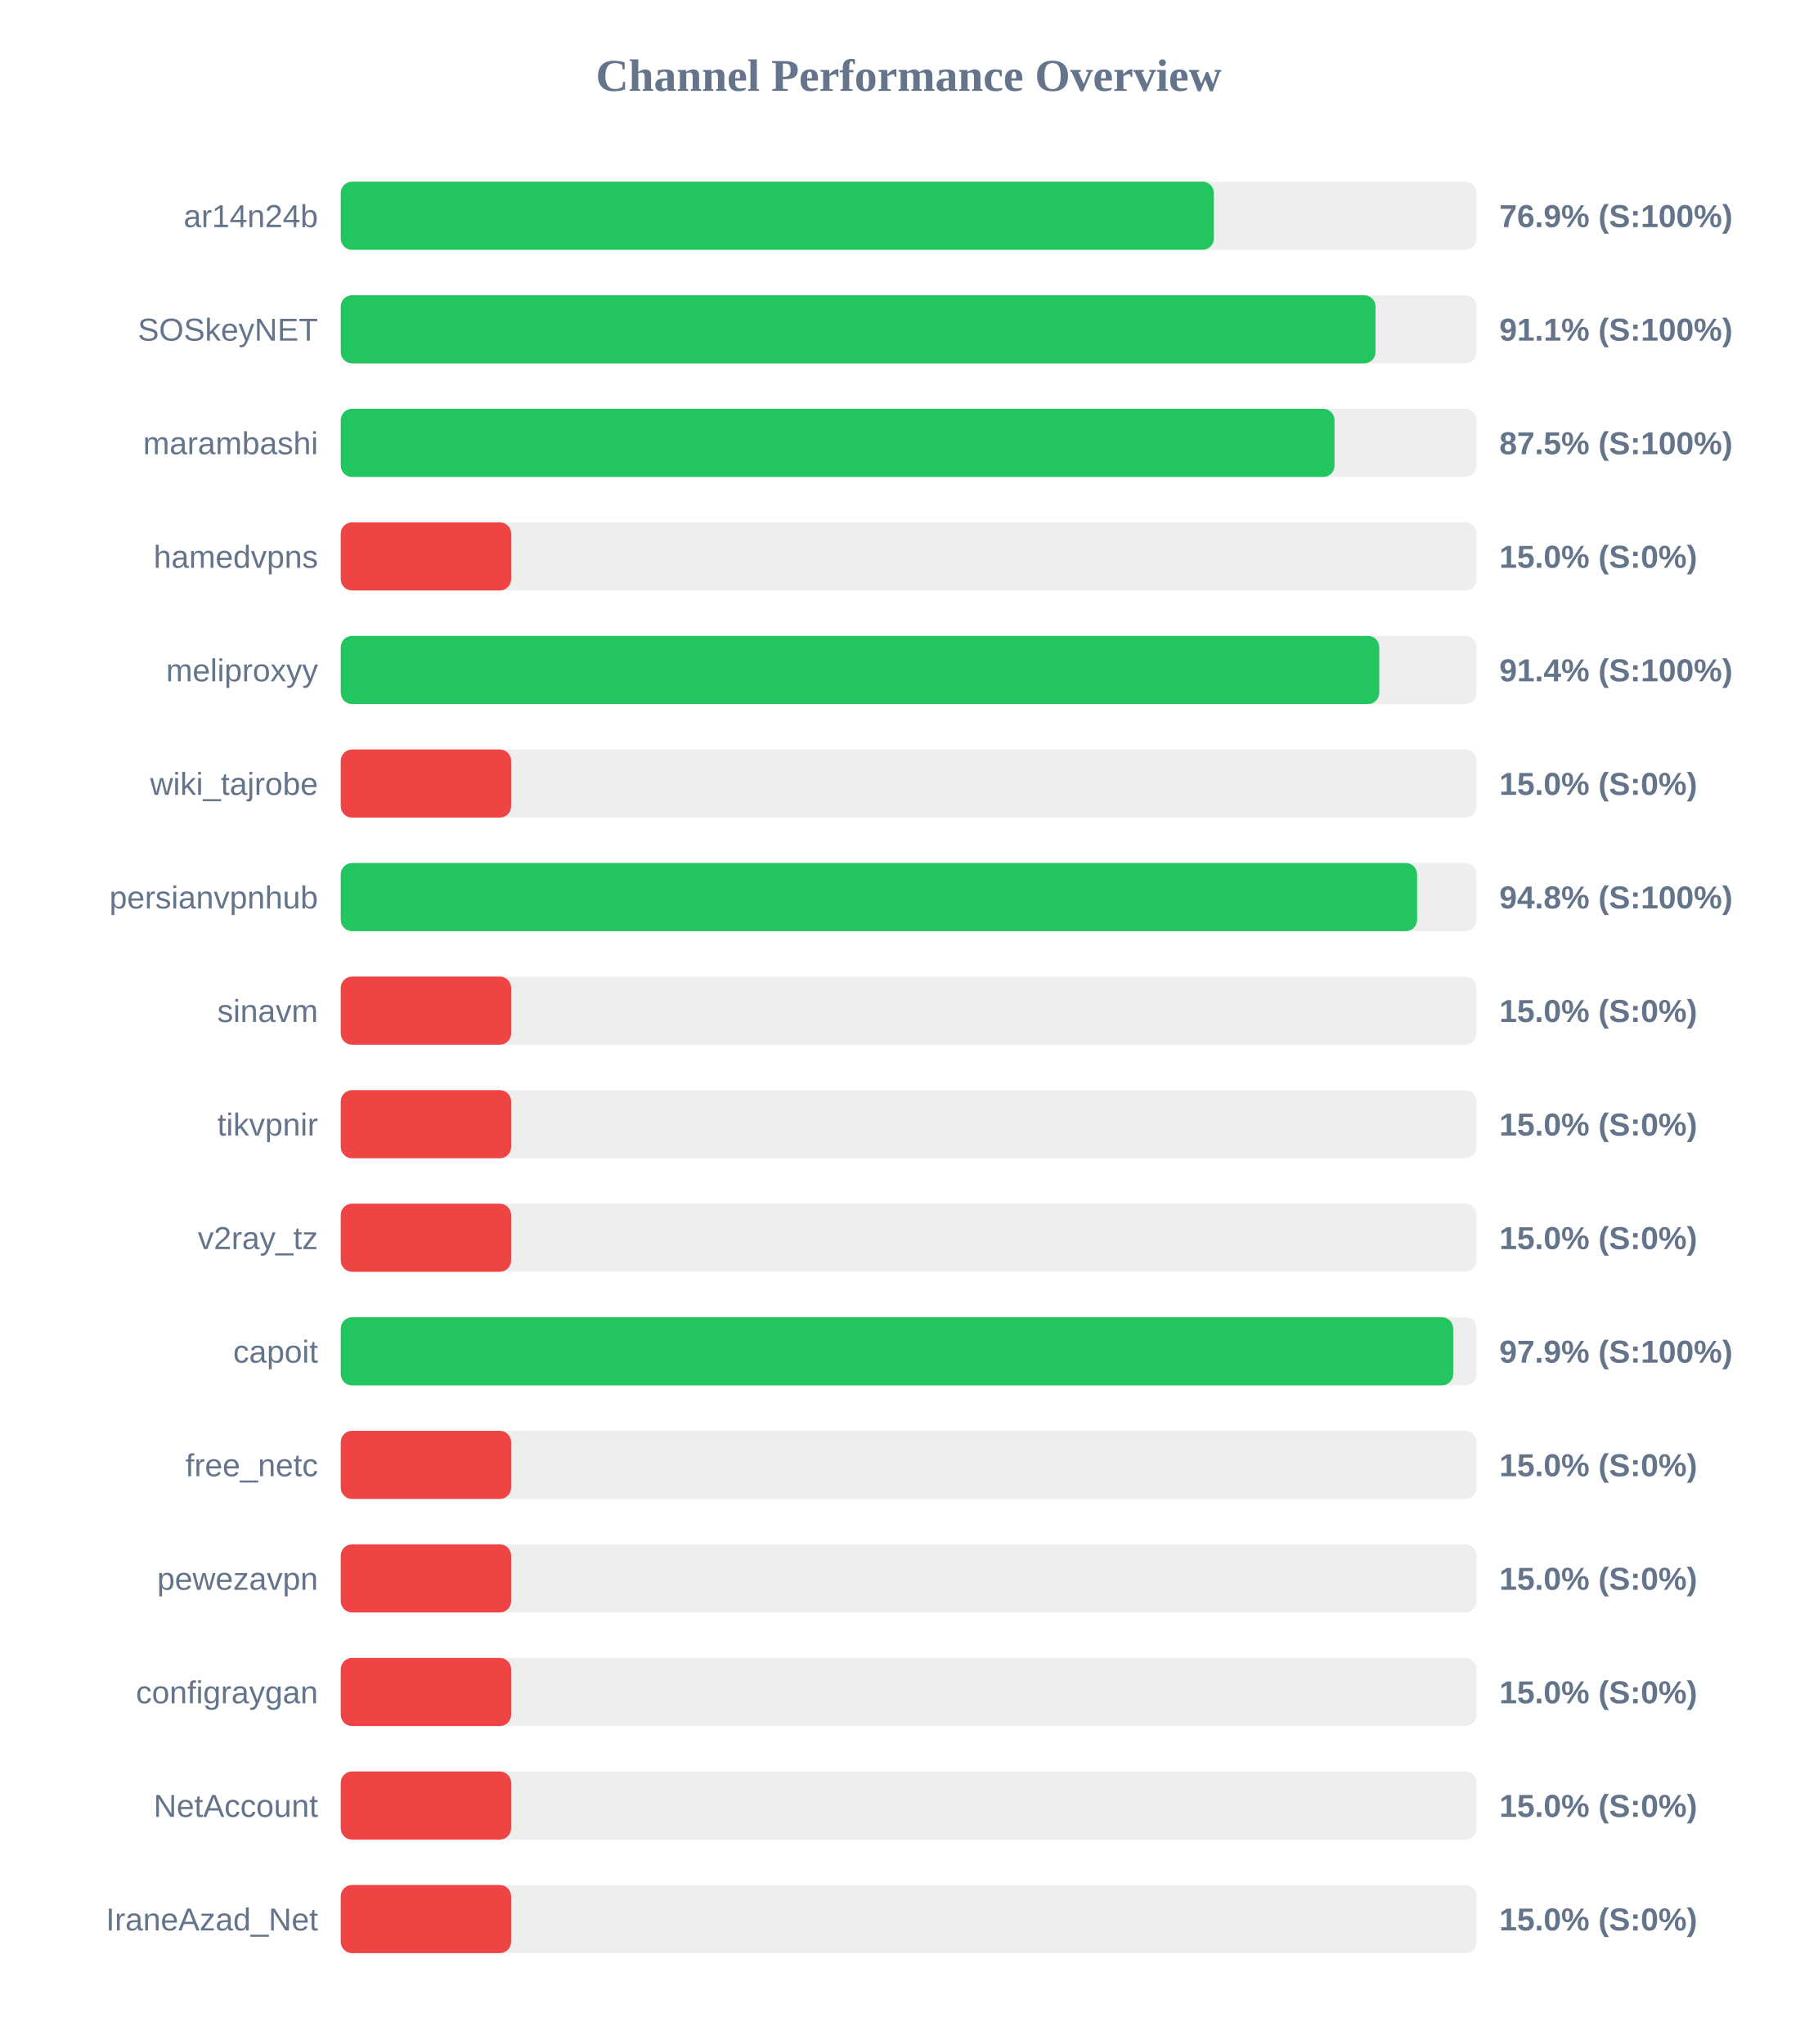
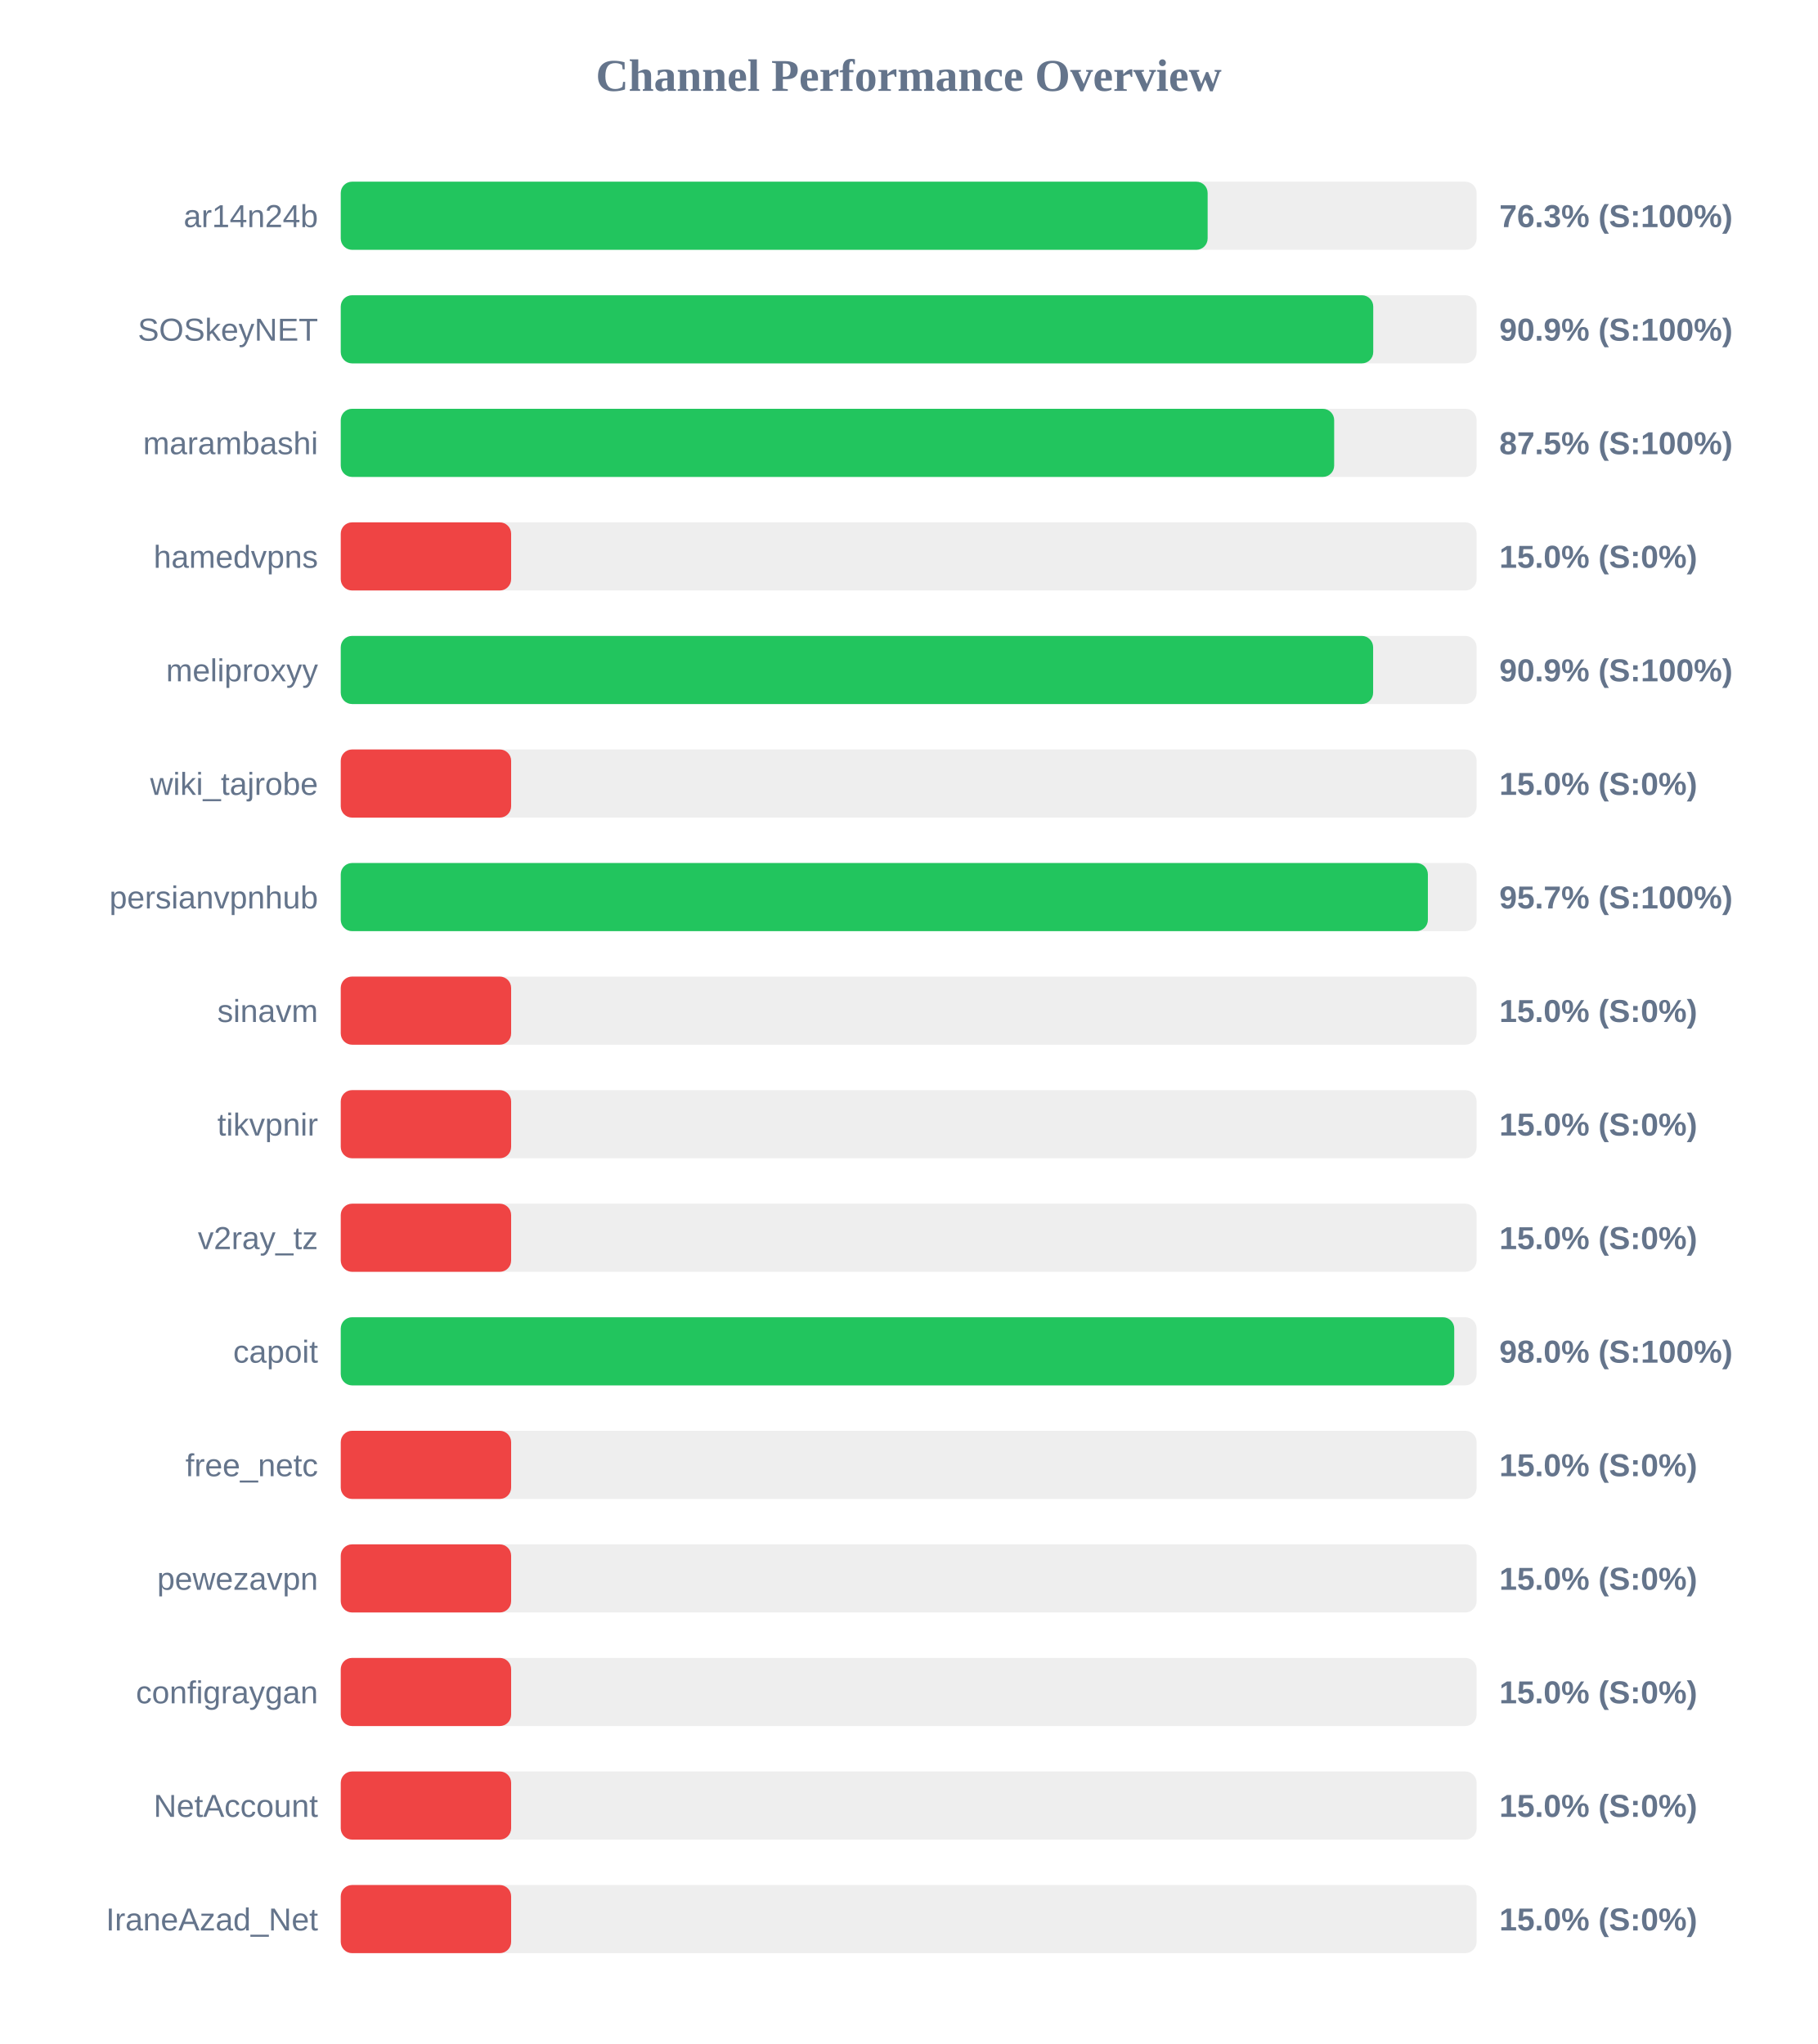
<svg xmlns="http://www.w3.org/2000/svg" width="800" height="900" version="1.1">
  <style>
        .row { font: 14px Arial; fill: #64748b; }
        .score { font: bold 14px Arial; fill: #64748b; }
    </style>
  <text x="400" y="40" text-anchor="middle" font-size="20px" font-weight="bold" fill="#64748b">Channel Performance Overview</text>
  <rect x="150" y="80" width="500" height="30" fill="#eee" rx="5" />
-   <rect x="150" y="80" width="384.35" height="30" fill="#22c55e" rx="5" />
+   <rect x="150" y="80" width="381.6" height="30" fill="#22c55e" rx="5" />
  <text x="140" y="100" text-anchor="end" class="row">ar14n24b</text>
-   <text x="660" y="100" text-anchor="start" class="score">76.9% (S:100%)</text>
+   <text x="660" y="100" text-anchor="start" class="score">76.3% (S:100%)</text>
  <rect x="150" y="130" width="500" height="30" fill="#eee" rx="5" />
-   <rect x="150" y="130" width="455.5" height="30" fill="#22c55e" rx="5" />
+   <rect x="150" y="130" width="454.5" height="30" fill="#22c55e" rx="5" />
  <text x="140" y="150" text-anchor="end" class="row">SOSkeyNET</text>
-   <text x="660" y="150" text-anchor="start" class="score">91.1% (S:100%)</text>
+   <text x="660" y="150" text-anchor="start" class="score">90.9% (S:100%)</text>
  <rect x="150" y="180" width="500" height="30" fill="#eee" rx="5" />
-   <rect x="150" y="180" width="437.45" height="30" fill="#22c55e" rx="5" />
+   <rect x="150" y="180" width="437.3" height="30" fill="#22c55e" rx="5" />
  <text x="140" y="200" text-anchor="end" class="row">marambashi</text>
  <text x="660" y="200" text-anchor="start" class="score">87.5% (S:100%)</text>
  <rect x="150" y="230" width="500" height="30" fill="#eee" rx="5" />
  <rect x="150" y="230" width="75.0" height="30" fill="#ef4444" rx="5" />
  <text x="140" y="250" text-anchor="end" class="row">hamedvpns</text>
  <text x="660" y="250" text-anchor="start" class="score">15.0% (S:0%)</text>
  <rect x="150" y="280" width="500" height="30" fill="#eee" rx="5" />
-   <rect x="150" y="280" width="457.15" height="30" fill="#22c55e" rx="5" />
+   <rect x="150" y="280" width="454.45" height="30" fill="#22c55e" rx="5" />
  <text x="140" y="300" text-anchor="end" class="row">meliproxyy</text>
-   <text x="660" y="300" text-anchor="start" class="score">91.4% (S:100%)</text>
+   <text x="660" y="300" text-anchor="start" class="score">90.9% (S:100%)</text>
  <rect x="150" y="330" width="500" height="30" fill="#eee" rx="5" />
  <rect x="150" y="330" width="75.0" height="30" fill="#ef4444" rx="5" />
  <text x="140" y="350" text-anchor="end" class="row">wiki_tajrobe</text>
  <text x="660" y="350" text-anchor="start" class="score">15.0% (S:0%)</text>
  <rect x="150" y="380" width="500" height="30" fill="#eee" rx="5" />
-   <rect x="150" y="380" width="473.8" height="30" fill="#22c55e" rx="5" />
+   <rect x="150" y="380" width="478.55" height="30" fill="#22c55e" rx="5" />
  <text x="140" y="400" text-anchor="end" class="row">persianvpnhub</text>
-   <text x="660" y="400" text-anchor="start" class="score">94.8% (S:100%)</text>
+   <text x="660" y="400" text-anchor="start" class="score">95.7% (S:100%)</text>
  <rect x="150" y="430" width="500" height="30" fill="#eee" rx="5" />
  <rect x="150" y="430" width="75.0" height="30" fill="#ef4444" rx="5" />
  <text x="140" y="450" text-anchor="end" class="row">sinavm</text>
  <text x="660" y="450" text-anchor="start" class="score">15.0% (S:0%)</text>
  <rect x="150" y="480" width="500" height="30" fill="#eee" rx="5" />
  <rect x="150" y="480" width="75.0" height="30" fill="#ef4444" rx="5" />
  <text x="140" y="500" text-anchor="end" class="row">tikvpnir</text>
  <text x="660" y="500" text-anchor="start" class="score">15.0% (S:0%)</text>
  <rect x="150" y="530" width="500" height="30" fill="#eee" rx="5" />
  <rect x="150" y="530" width="75.0" height="30" fill="#ef4444" rx="5" />
  <text x="140" y="550" text-anchor="end" class="row">v2ray_tz</text>
  <text x="660" y="550" text-anchor="start" class="score">15.0% (S:0%)</text>
  <rect x="150" y="580" width="500" height="30" fill="#eee" rx="5" />
-   <rect x="150" y="580" width="489.7" height="30" fill="#22c55e" rx="5" />
+   <rect x="150" y="580" width="490.15" height="30" fill="#22c55e" rx="5" />
  <text x="140" y="600" text-anchor="end" class="row">capoit</text>
-   <text x="660" y="600" text-anchor="start" class="score">97.9% (S:100%)</text>
+   <text x="660" y="600" text-anchor="start" class="score">98.0% (S:100%)</text>
  <rect x="150" y="630" width="500" height="30" fill="#eee" rx="5" />
  <rect x="150" y="630" width="75.0" height="30" fill="#ef4444" rx="5" />
  <text x="140" y="650" text-anchor="end" class="row">free_netc</text>
  <text x="660" y="650" text-anchor="start" class="score">15.0% (S:0%)</text>
  <rect x="150" y="680" width="500" height="30" fill="#eee" rx="5" />
  <rect x="150" y="680" width="75.0" height="30" fill="#ef4444" rx="5" />
  <text x="140" y="700" text-anchor="end" class="row">pewezavpn</text>
  <text x="660" y="700" text-anchor="start" class="score">15.0% (S:0%)</text>
  <rect x="150" y="730" width="500" height="30" fill="#eee" rx="5" />
  <rect x="150" y="730" width="75.0" height="30" fill="#ef4444" rx="5" />
  <text x="140" y="750" text-anchor="end" class="row">configraygan</text>
  <text x="660" y="750" text-anchor="start" class="score">15.0% (S:0%)</text>
  <rect x="150" y="780" width="500" height="30" fill="#eee" rx="5" />
  <rect x="150" y="780" width="75.0" height="30" fill="#ef4444" rx="5" />
  <text x="140" y="800" text-anchor="end" class="row">NetAccount</text>
  <text x="660" y="800" text-anchor="start" class="score">15.0% (S:0%)</text>
  <rect x="150" y="830" width="500" height="30" fill="#eee" rx="5" />
  <rect x="150" y="830" width="75.0" height="30" fill="#ef4444" rx="5" />
  <text x="140" y="850" text-anchor="end" class="row">IraneAzad_Net</text>
  <text x="660" y="850" text-anchor="start" class="score">15.0% (S:0%)</text>
</svg>
